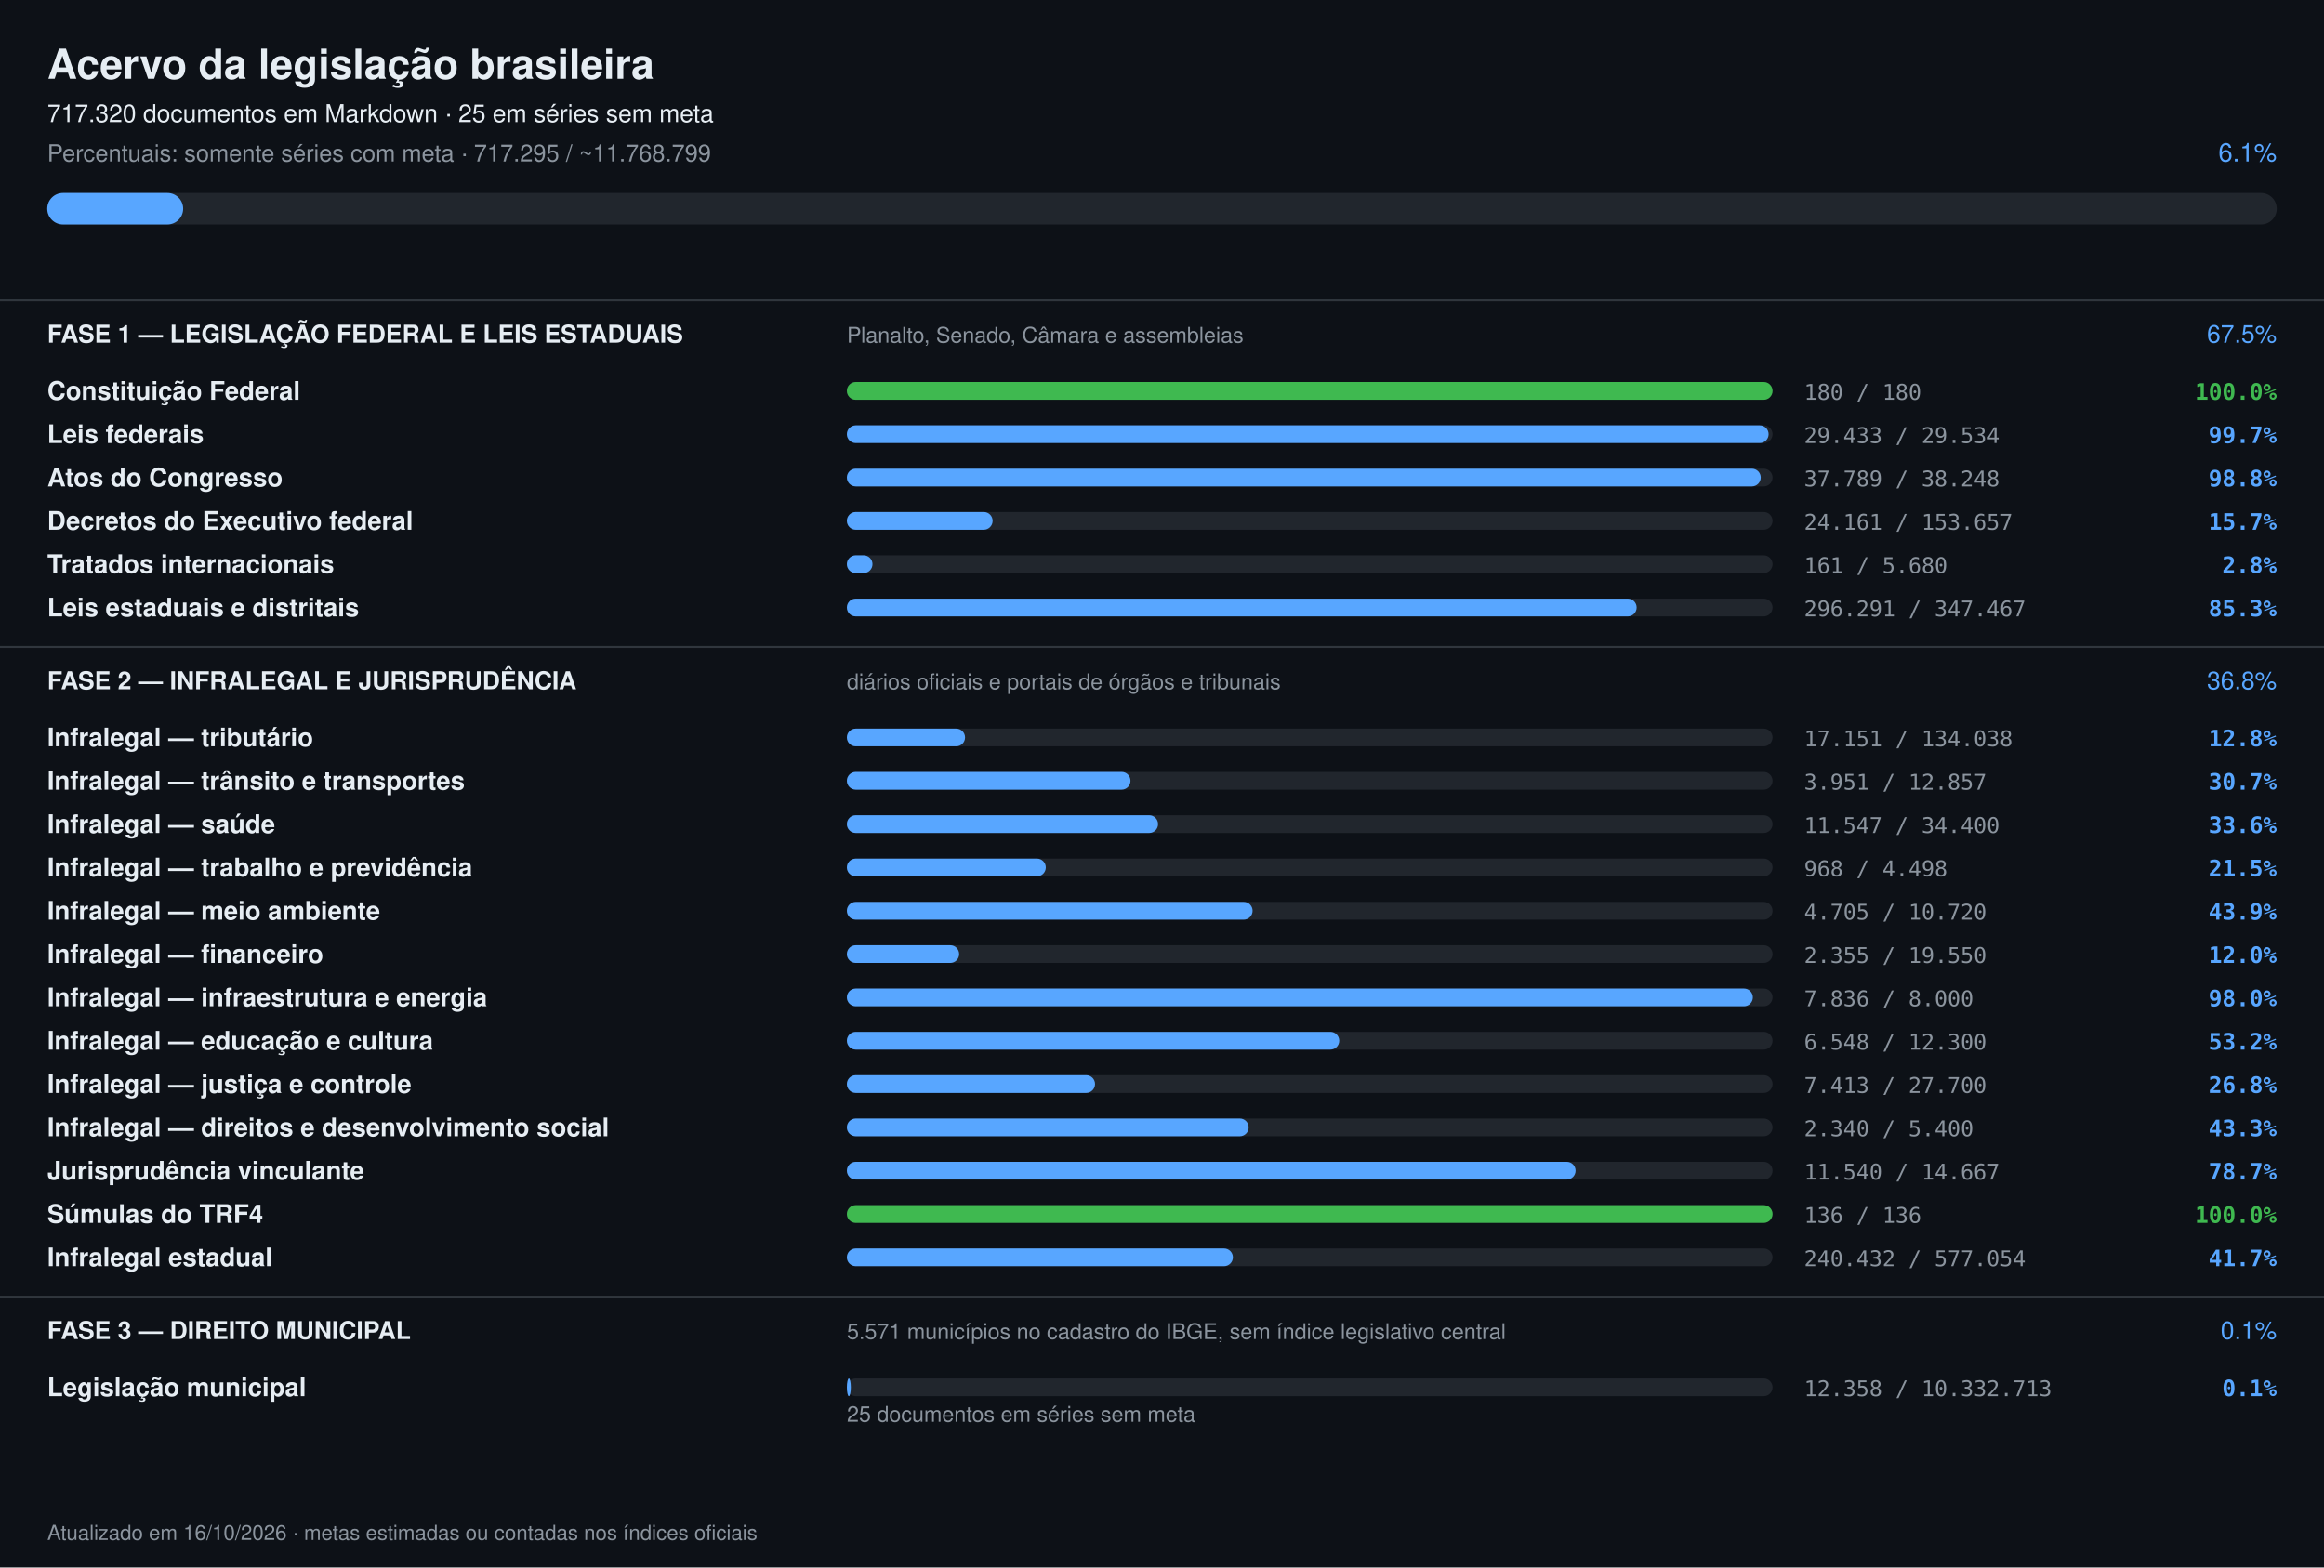
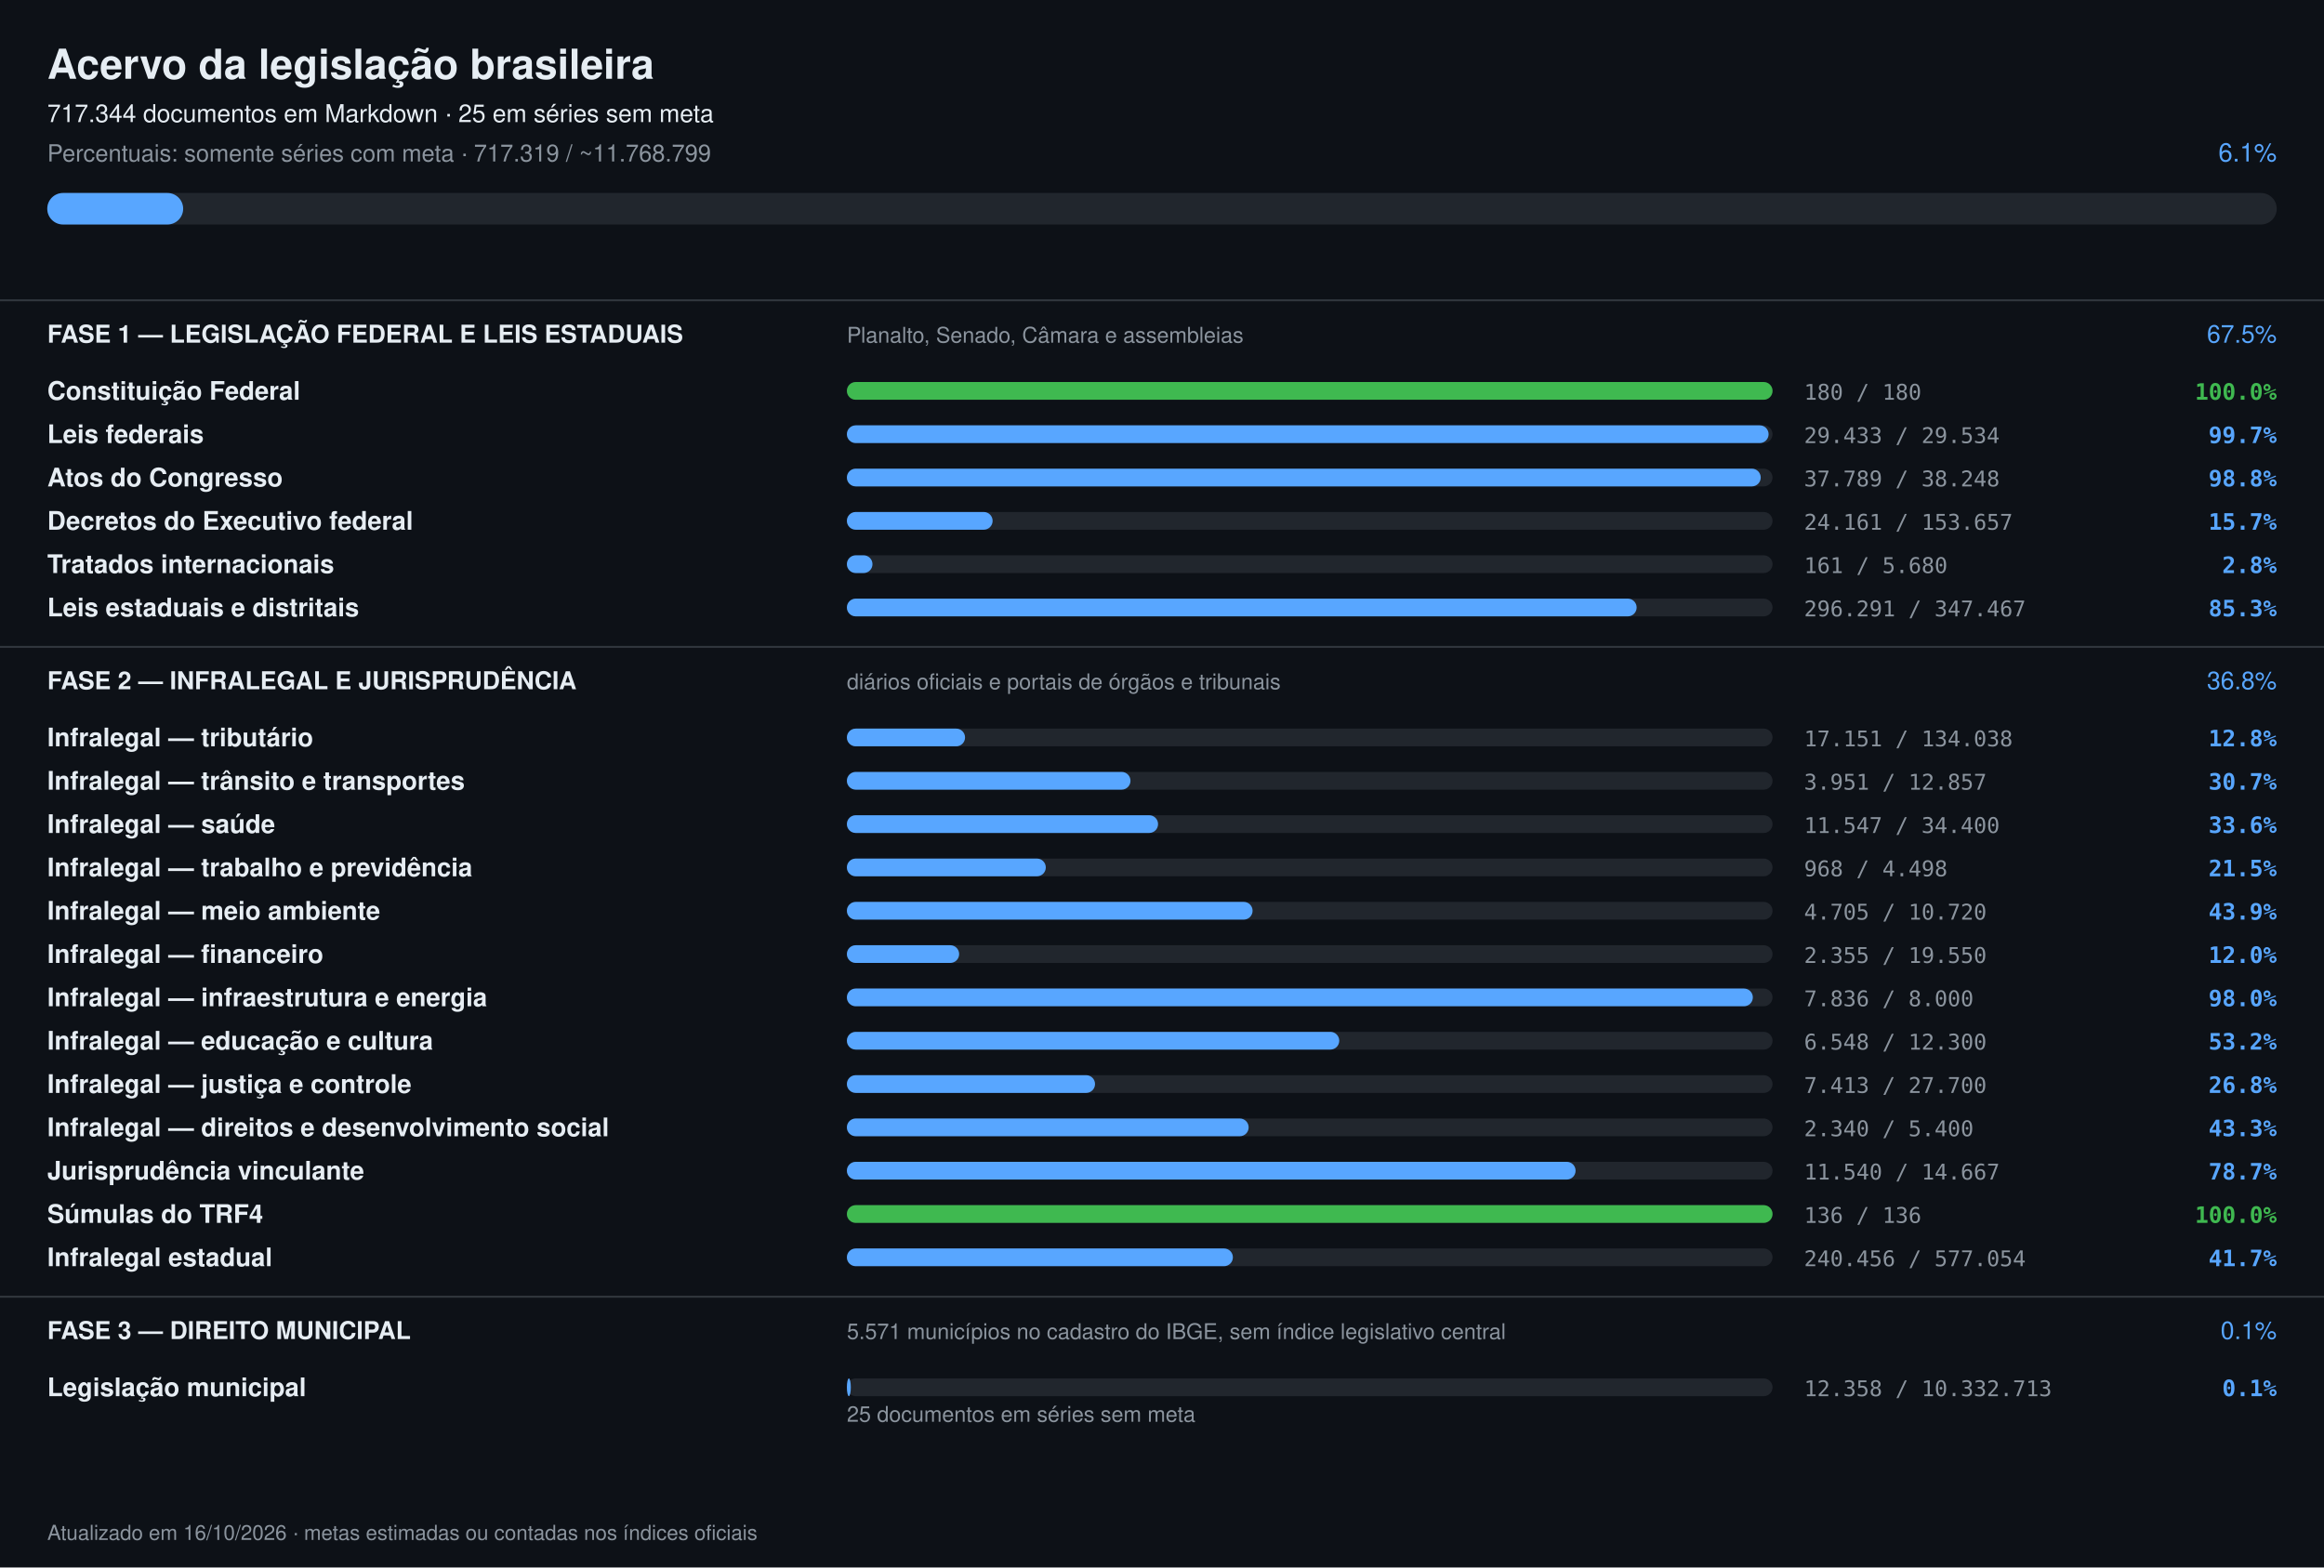
<svg xmlns="http://www.w3.org/2000/svg" width="1180" height="796" viewBox="0 0 1180 796" font-family="-apple-system,Segoe UI,Helvetica,Arial,sans-serif">
  <rect width="1180" height="796" fill="#0d1117" />
  <text x="24" y="40" font-size="21" font-weight="700" fill="#e6edf3">Acervo da legislação brasileira</text>
-   <text x="24" y="62" font-size="12.5" fill="#e6edf3">717.320 documentos em Markdown · 25 em séries sem meta</text>
-   <text x="24" y="82" font-size="12" fill="#8b949e">Percentuais: somente séries com meta · 717.295 / ~11.768.799</text>
+   <text x="24" y="62" font-size="12.5" fill="#e6edf3">717.344 documentos em Markdown · 25 em séries sem meta</text>
+   <text x="24" y="82" font-size="12" fill="#8b949e">Percentuais: somente séries com meta · 717.319 / ~11.768.799</text>
  <text x="1156" y="82" font-size="13" text-anchor="end" fill="#58a6ff">6.1%</text>
  <rect x="24" y="98" width="1132" height="16" rx="8" fill="#21262d" />
  <rect x="24" y="98" width="69" height="16" rx="8" fill="#58a6ff" />
  <rect x="0" y="152" width="1180" height="1" fill="#30363d" />
  <text x="24" y="174" font-size="12.5" font-weight="700" fill="#e6edf3">FASE 1 — LEGISLAÇÃO FEDERAL E LEIS ESTADUAIS</text>
  <text x="430" y="174" font-size="11" fill="#8b949e">Planalto, Senado, Câmara e assembleias</text>
  <text x="1156" y="174" font-size="12.5" text-anchor="end" fill="#58a6ff">67.5%</text>
  <text x="24" y="203" font-size="13" font-weight="600" fill="#e6edf3">Constituição Federal</text>
  <rect x="430" y="194" width="470" height="9" rx="4.5" fill="#21262d" />
  <rect x="430" y="194" width="470" height="9" rx="4.5" fill="#3fb950" />
  <text x="916" y="203" font-size="11" fill="#8b949e" font-family="ui-monospace,monospace">180 / 180</text>
  <text x="1156" y="203" font-size="11.5" text-anchor="end" font-weight="600" fill="#3fb950" font-family="ui-monospace,monospace">100.0%</text>
  <text x="24" y="225" font-size="13" font-weight="600" fill="#e6edf3">Leis federais</text>
  <rect x="430" y="216" width="470" height="9" rx="4.5" fill="#21262d" />
  <rect x="430" y="216" width="468" height="9" rx="4.5" fill="#58a6ff" />
  <text x="916" y="225" font-size="11" fill="#8b949e" font-family="ui-monospace,monospace">29.433 / 29.534</text>
  <text x="1156" y="225" font-size="11.5" text-anchor="end" font-weight="600" fill="#58a6ff" font-family="ui-monospace,monospace">99.7%</text>
  <text x="24" y="247" font-size="13" font-weight="600" fill="#e6edf3">Atos do Congresso</text>
  <rect x="430" y="238" width="470" height="9" rx="4.5" fill="#21262d" />
  <rect x="430" y="238" width="464" height="9" rx="4.5" fill="#58a6ff" />
  <text x="916" y="247" font-size="11" fill="#8b949e" font-family="ui-monospace,monospace">37.789 / 38.248</text>
  <text x="1156" y="247" font-size="11.5" text-anchor="end" font-weight="600" fill="#58a6ff" font-family="ui-monospace,monospace">98.8%</text>
  <text x="24" y="269" font-size="13" font-weight="600" fill="#e6edf3">Decretos do Executivo federal</text>
  <rect x="430" y="260" width="470" height="9" rx="4.5" fill="#21262d" />
  <rect x="430" y="260" width="74" height="9" rx="4.5" fill="#58a6ff" />
  <text x="916" y="269" font-size="11" fill="#8b949e" font-family="ui-monospace,monospace">24.161 / 153.657</text>
  <text x="1156" y="269" font-size="11.5" text-anchor="end" font-weight="600" fill="#58a6ff" font-family="ui-monospace,monospace">15.7%</text>
  <text x="24" y="291" font-size="13" font-weight="600" fill="#e6edf3">Tratados internacionais</text>
  <rect x="430" y="282" width="470" height="9" rx="4.5" fill="#21262d" />
  <rect x="430" y="282" width="13" height="9" rx="4.5" fill="#58a6ff" />
  <text x="916" y="291" font-size="11" fill="#8b949e" font-family="ui-monospace,monospace">161 / 5.680</text>
  <text x="1156" y="291" font-size="11.5" text-anchor="end" font-weight="600" fill="#58a6ff" font-family="ui-monospace,monospace">2.8%</text>
  <text x="24" y="313" font-size="13" font-weight="600" fill="#e6edf3">Leis estaduais e distritais</text>
  <rect x="430" y="304" width="470" height="9" rx="4.5" fill="#21262d" />
  <rect x="430" y="304" width="401" height="9" rx="4.5" fill="#58a6ff" />
  <text x="916" y="313" font-size="11" fill="#8b949e" font-family="ui-monospace,monospace">296.291 / 347.467</text>
  <text x="1156" y="313" font-size="11.5" text-anchor="end" font-weight="600" fill="#58a6ff" font-family="ui-monospace,monospace">85.3%</text>
  <rect x="0" y="328" width="1180" height="1" fill="#30363d" />
  <text x="24" y="350" font-size="12.5" font-weight="700" fill="#e6edf3">FASE 2 — INFRALEGAL E JURISPRUDÊNCIA</text>
  <text x="430" y="350" font-size="11" fill="#8b949e">diários oficiais e portais de órgãos e tribunais</text>
  <text x="1156" y="350" font-size="12.5" text-anchor="end" fill="#58a6ff">36.8%</text>
  <text x="24" y="379" font-size="13" font-weight="600" fill="#e6edf3">Infralegal — tributário</text>
  <rect x="430" y="370" width="470" height="9" rx="4.5" fill="#21262d" />
  <rect x="430" y="370" width="60" height="9" rx="4.5" fill="#58a6ff" />
  <text x="916" y="379" font-size="11" fill="#8b949e" font-family="ui-monospace,monospace">17.151 / 134.038</text>
  <text x="1156" y="379" font-size="11.5" text-anchor="end" font-weight="600" fill="#58a6ff" font-family="ui-monospace,monospace">12.8%</text>
  <text x="24" y="401" font-size="13" font-weight="600" fill="#e6edf3">Infralegal — trânsito e transportes</text>
  <rect x="430" y="392" width="470" height="9" rx="4.5" fill="#21262d" />
  <rect x="430" y="392" width="144" height="9" rx="4.5" fill="#58a6ff" />
  <text x="916" y="401" font-size="11" fill="#8b949e" font-family="ui-monospace,monospace">3.951 / 12.857</text>
  <text x="1156" y="401" font-size="11.5" text-anchor="end" font-weight="600" fill="#58a6ff" font-family="ui-monospace,monospace">30.7%</text>
  <text x="24" y="423" font-size="13" font-weight="600" fill="#e6edf3">Infralegal — saúde</text>
  <rect x="430" y="414" width="470" height="9" rx="4.5" fill="#21262d" />
  <rect x="430" y="414" width="158" height="9" rx="4.5" fill="#58a6ff" />
  <text x="916" y="423" font-size="11" fill="#8b949e" font-family="ui-monospace,monospace">11.547 / 34.400</text>
  <text x="1156" y="423" font-size="11.5" text-anchor="end" font-weight="600" fill="#58a6ff" font-family="ui-monospace,monospace">33.6%</text>
  <text x="24" y="445" font-size="13" font-weight="600" fill="#e6edf3">Infralegal — trabalho e previdência</text>
  <rect x="430" y="436" width="470" height="9" rx="4.5" fill="#21262d" />
  <rect x="430" y="436" width="101" height="9" rx="4.5" fill="#58a6ff" />
  <text x="916" y="445" font-size="11" fill="#8b949e" font-family="ui-monospace,monospace">968 / 4.498</text>
  <text x="1156" y="445" font-size="11.5" text-anchor="end" font-weight="600" fill="#58a6ff" font-family="ui-monospace,monospace">21.5%</text>
  <text x="24" y="467" font-size="13" font-weight="600" fill="#e6edf3">Infralegal — meio ambiente</text>
  <rect x="430" y="458" width="470" height="9" rx="4.5" fill="#21262d" />
  <rect x="430" y="458" width="206" height="9" rx="4.5" fill="#58a6ff" />
  <text x="916" y="467" font-size="11" fill="#8b949e" font-family="ui-monospace,monospace">4.705 / 10.720</text>
  <text x="1156" y="467" font-size="11.5" text-anchor="end" font-weight="600" fill="#58a6ff" font-family="ui-monospace,monospace">43.9%</text>
  <text x="24" y="489" font-size="13" font-weight="600" fill="#e6edf3">Infralegal — financeiro</text>
  <rect x="430" y="480" width="470" height="9" rx="4.5" fill="#21262d" />
  <rect x="430" y="480" width="57" height="9" rx="4.5" fill="#58a6ff" />
  <text x="916" y="489" font-size="11" fill="#8b949e" font-family="ui-monospace,monospace">2.355 / 19.550</text>
  <text x="1156" y="489" font-size="11.5" text-anchor="end" font-weight="600" fill="#58a6ff" font-family="ui-monospace,monospace">12.0%</text>
  <text x="24" y="511" font-size="13" font-weight="600" fill="#e6edf3">Infralegal — infraestrutura e energia</text>
  <rect x="430" y="502" width="470" height="9" rx="4.5" fill="#21262d" />
  <rect x="430" y="502" width="460" height="9" rx="4.5" fill="#58a6ff" />
  <text x="916" y="511" font-size="11" fill="#8b949e" font-family="ui-monospace,monospace">7.836 / 8.000</text>
  <text x="1156" y="511" font-size="11.5" text-anchor="end" font-weight="600" fill="#58a6ff" font-family="ui-monospace,monospace">98.0%</text>
  <text x="24" y="533" font-size="13" font-weight="600" fill="#e6edf3">Infralegal — educação e cultura</text>
  <rect x="430" y="524" width="470" height="9" rx="4.5" fill="#21262d" />
  <rect x="430" y="524" width="250" height="9" rx="4.5" fill="#58a6ff" />
  <text x="916" y="533" font-size="11" fill="#8b949e" font-family="ui-monospace,monospace">6.548 / 12.300</text>
  <text x="1156" y="533" font-size="11.5" text-anchor="end" font-weight="600" fill="#58a6ff" font-family="ui-monospace,monospace">53.2%</text>
  <text x="24" y="555" font-size="13" font-weight="600" fill="#e6edf3">Infralegal — justiça e controle</text>
  <rect x="430" y="546" width="470" height="9" rx="4.5" fill="#21262d" />
  <rect x="430" y="546" width="126" height="9" rx="4.5" fill="#58a6ff" />
  <text x="916" y="555" font-size="11" fill="#8b949e" font-family="ui-monospace,monospace">7.413 / 27.700</text>
  <text x="1156" y="555" font-size="11.5" text-anchor="end" font-weight="600" fill="#58a6ff" font-family="ui-monospace,monospace">26.8%</text>
  <text x="24" y="577" font-size="13" font-weight="600" fill="#e6edf3">Infralegal — direitos e desenvolvimento social</text>
  <rect x="430" y="568" width="470" height="9" rx="4.5" fill="#21262d" />
  <rect x="430" y="568" width="204" height="9" rx="4.5" fill="#58a6ff" />
  <text x="916" y="577" font-size="11" fill="#8b949e" font-family="ui-monospace,monospace">2.340 / 5.400</text>
  <text x="1156" y="577" font-size="11.5" text-anchor="end" font-weight="600" fill="#58a6ff" font-family="ui-monospace,monospace">43.3%</text>
  <text x="24" y="599" font-size="13" font-weight="600" fill="#e6edf3">Jurisprudência vinculante</text>
  <rect x="430" y="590" width="470" height="9" rx="4.5" fill="#21262d" />
  <rect x="430" y="590" width="370" height="9" rx="4.5" fill="#58a6ff" />
  <text x="916" y="599" font-size="11" fill="#8b949e" font-family="ui-monospace,monospace">11.540 / 14.667</text>
  <text x="1156" y="599" font-size="11.5" text-anchor="end" font-weight="600" fill="#58a6ff" font-family="ui-monospace,monospace">78.7%</text>
  <text x="24" y="621" font-size="13" font-weight="600" fill="#e6edf3">Súmulas do TRF4</text>
  <rect x="430" y="612" width="470" height="9" rx="4.5" fill="#21262d" />
  <rect x="430" y="612" width="470" height="9" rx="4.5" fill="#3fb950" />
  <text x="916" y="621" font-size="11" fill="#8b949e" font-family="ui-monospace,monospace">136 / 136</text>
  <text x="1156" y="621" font-size="11.5" text-anchor="end" font-weight="600" fill="#3fb950" font-family="ui-monospace,monospace">100.0%</text>
  <text x="24" y="643" font-size="13" font-weight="600" fill="#e6edf3">Infralegal estadual</text>
  <rect x="430" y="634" width="470" height="9" rx="4.5" fill="#21262d" />
  <rect x="430" y="634" width="196" height="9" rx="4.5" fill="#58a6ff" />
-   <text x="916" y="643" font-size="11" fill="#8b949e" font-family="ui-monospace,monospace">240.432 / 577.054</text>
+   <text x="916" y="643" font-size="11" fill="#8b949e" font-family="ui-monospace,monospace">240.456 / 577.054</text>
  <text x="1156" y="643" font-size="11.5" text-anchor="end" font-weight="600" fill="#58a6ff" font-family="ui-monospace,monospace">41.7%</text>
  <rect x="0" y="658" width="1180" height="1" fill="#30363d" />
  <text x="24" y="680" font-size="12.5" font-weight="700" fill="#e6edf3">FASE 3 — DIREITO MUNICIPAL</text>
  <text x="430" y="680" font-size="11" fill="#8b949e">5.571 municípios no cadastro do IBGE, sem índice legislativo central</text>
  <text x="1156" y="680" font-size="12.5" text-anchor="end" fill="#58a6ff">0.1%</text>
  <text x="24" y="709" font-size="13" font-weight="600" fill="#e6edf3">Legislação municipal</text>
  <rect x="430" y="700" width="470" height="9" rx="4.5" fill="#21262d" />
  <rect x="430" y="700" width="2" height="9" rx="4.5" fill="#58a6ff" />
  <text x="916" y="709" font-size="11" fill="#8b949e" font-family="ui-monospace,monospace">12.358 / 10.332.713</text>
  <text x="1156" y="709" font-size="11.5" text-anchor="end" font-weight="600" fill="#58a6ff" font-family="ui-monospace,monospace">0.1%</text>
  <text x="430" y="722" font-size="11" fill="#8b949e">25 documentos em séries sem meta</text>
  <text x="24" y="782" font-size="10.5" fill="#8b949e">Atualizado em 16/10/2026 · metas estimadas ou contadas nos índices oficiais</text>
</svg>
